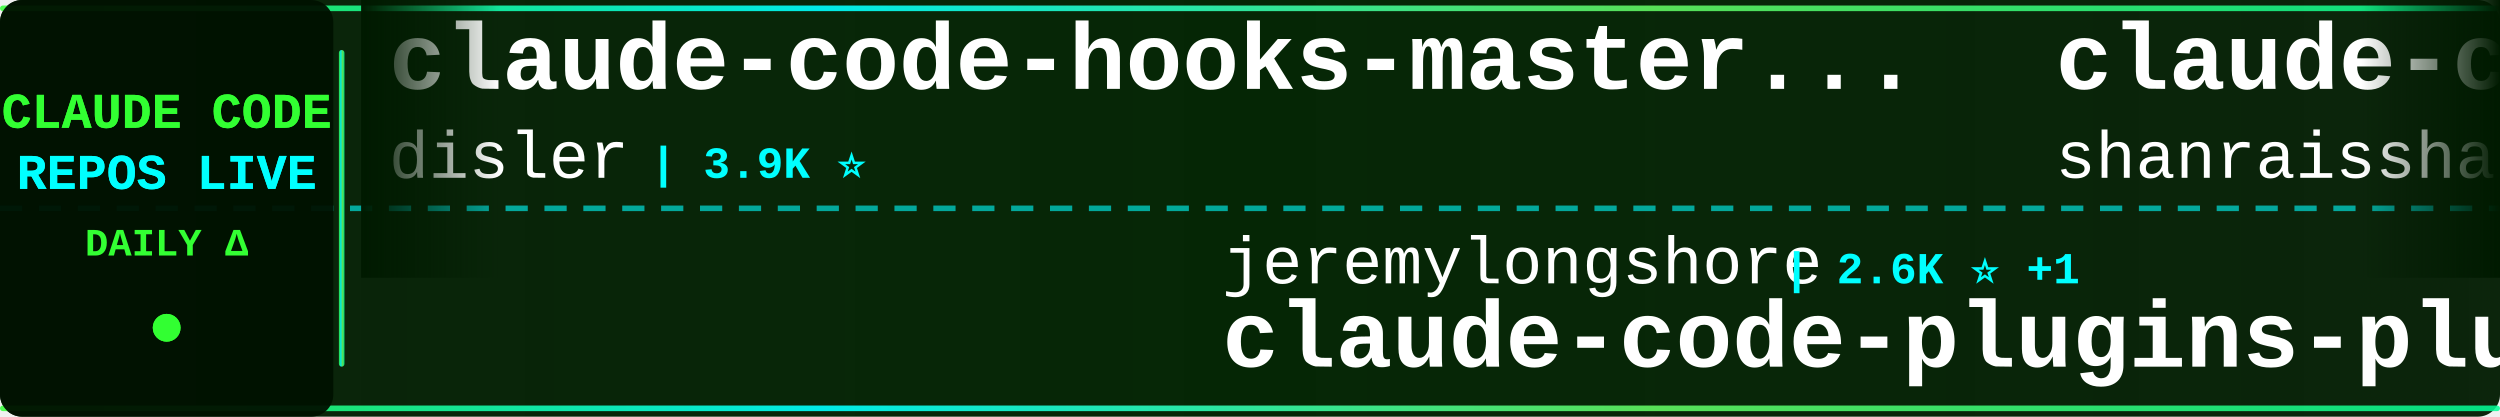
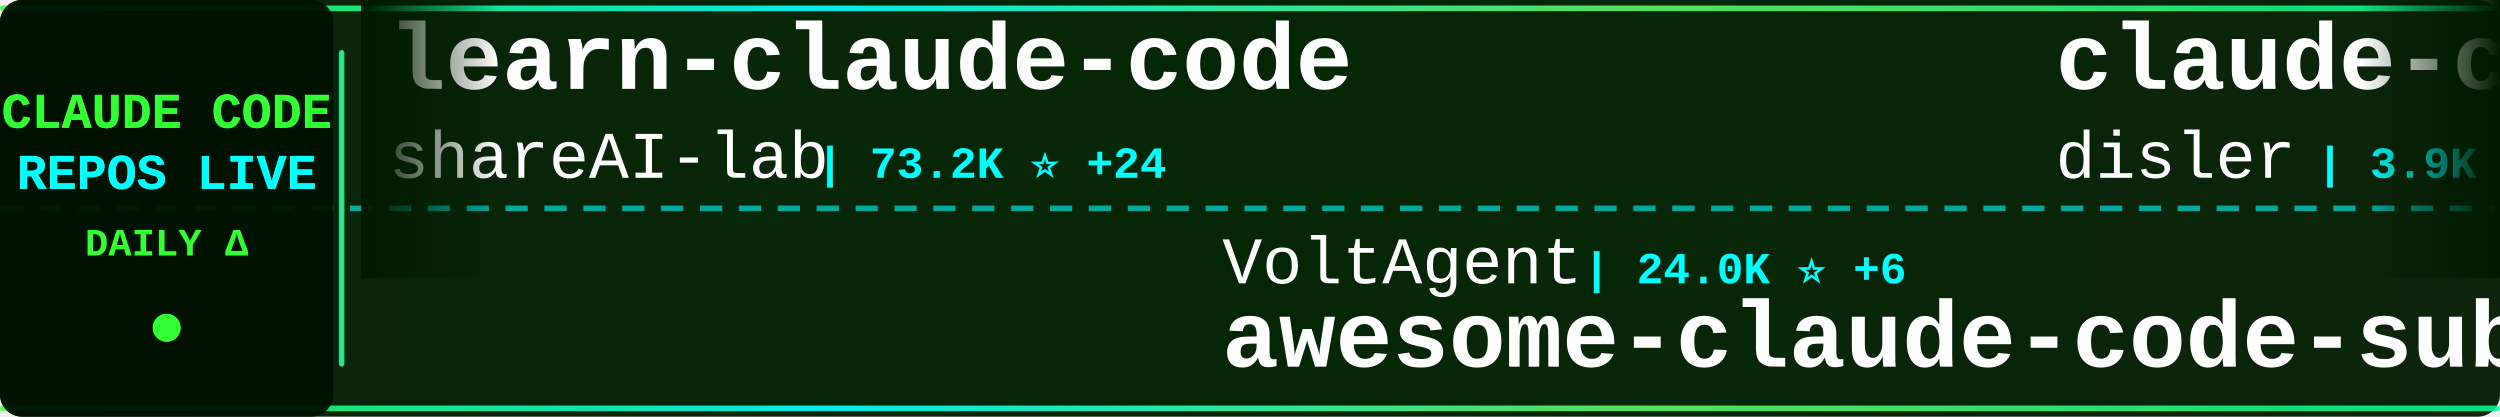
<svg xmlns="http://www.w3.org/2000/svg" width="900" height="150">
  <defs>
    <linearGradient id="tickerBg" x1="0%" y1="0%" x2="100%" y2="0%">
      <stop offset="0%" style="stop-color:#001a00;stop-opacity:0.95" />
      <stop offset="50%" style="stop-color:#002200;stop-opacity:0.98" />
      <stop offset="100%" style="stop-color:#001a00;stop-opacity:0.95" />
    </linearGradient>
    <linearGradient id="borderGrad" x1="0%" y1="0%" x2="100%" y2="0%">
      <stop offset="0%" style="stop-color:#33ff33;stop-opacity:0.85">
        <animate attributeName="stop-opacity" values="0.85;1;0.85" dur="2s" repeatCount="indefinite" />
      </stop>
      <stop offset="33%" style="stop-color:#00ffff;stop-opacity:0.9">
        <animate attributeName="stop-opacity" values="0.9;1;0.9" dur="2.2s" repeatCount="indefinite" />
      </stop>
      <stop offset="66%" style="stop-color:#66ff66;stop-opacity:0.85">
        <animate attributeName="stop-opacity" values="0.85;1;0.85" dur="1.8s" repeatCount="indefinite" />
      </stop>
      <stop offset="100%" style="stop-color:#00ff99;stop-opacity:0.85">
        <animate attributeName="stop-opacity" values="0.85;1;0.85" dur="2s" repeatCount="indefinite" />
      </stop>
    </linearGradient>
    <filter id="textGlow">
      <feGaussianBlur stdDeviation="0.1" result="coloredBlur" />
      <feMerge>
        <feMergeNode in="coloredBlur" />
        <feMergeNode in="SourceGraphic" />
      </feMerge>
    </filter>
    <filter id="metricGlow">
      <feGaussianBlur stdDeviation="0.2" result="coloredBlur" />
      <feMerge>
        <feMergeNode in="coloredBlur" />
        <feMergeNode in="SourceGraphic" />
      </feMerge>
    </filter>
    <linearGradient id="leftFade" x1="0%" y1="0%" x2="100%" y2="0%">
      <stop offset="0%" style="stop-color:#001a00;stop-opacity:1" />
      <stop offset="100%" style="stop-color:#001a00;stop-opacity:0" />
    </linearGradient>
    <linearGradient id="rightFade" x1="0%" y1="0%" x2="100%" y2="0%">
      <stop offset="0%" style="stop-color:#001a00;stop-opacity:0" />
      <stop offset="100%" style="stop-color:#001a00;stop-opacity:1" />
    </linearGradient>
  </defs>
  <rect width="900" height="150" fill="url(#tickerBg)" rx="8" />
  <rect x="0" y="2" width="900" height="2" fill="url(#borderGrad)" rx="1" />
  <rect x="0" y="146" width="900" height="2" fill="url(#borderGrad)" rx="1" />
  <line x1="0" y1="75" x2="900" y2="75" stroke="#00ffff" stroke-width="2" stroke-dasharray="8 6" opacity="0.6" />
  <rect x="0" y="0" width="120" height="150" fill="#001100" opacity="0.95" rx="8" />
  <text x="60" y="46" font-family="'Courier New', monospace" font-size="18" font-weight="bold" fill="#33ff33" text-anchor="middle" filter="url(#textGlow)">
    CLAUDE CODE
  </text>
  <text x="60" y="68" font-family="'Courier New', monospace" font-size="18" font-weight="bold" fill="#00ffff" text-anchor="middle" filter="url(#textGlow)">
    REPOS LIVE
  </text>
  <text x="60" y="92" font-family="'Courier New', monospace" font-size="14" font-weight="bold" fill="#33ff33" text-anchor="middle">
    DAILY Δ
  </text>
  <circle cx="60" cy="118" r="5" fill="#33ff33" filter="url(#metricGlow)">
    <animate attributeName="r" values="4;6;4" dur="1.5s" repeatCount="indefinite" />
    <animate attributeName="opacity" values="0.6;1;0.6" dur="1.5s" repeatCount="indefinite" />
  </circle>
  <rect x="122" y="18" width="2" height="114" fill="url(#borderGrad)" rx="1" />
  <clipPath id="tickerClip">
    <rect x="130" y="0" width="770" height="150" />
  </clipPath>
  <g clip-path="url(#tickerClip)">
    <g id="tickerItems">
      <animateTransform attributeName="transform" attributeType="XML" type="translate" from="0 0" to="-3000 0" dur="54s" repeatCount="indefinite" />
      <g transform="translate(0, 0)">
+         <text x="140" y="32" font-family="'Courier New', monospace" font-size="34" font-weight="bold" fill="#ffffff">learn-claude-code</text>
+         <text x="140" y="64" font-family="'Courier New', monospace" font-size="24" font-weight="normal" fill="#ffffff" opacity="1.0">shareAI-lab</text>
+         <text x="294" y="64" font-family="'Courier New', monospace" font-size="16" font-weight="bold" fill="#00ffff"> | 73.2K ⭐ +24</text>
+       </g>
+       <g transform="translate(300, 0)">
+         <text x="140" y="102" font-family="'Courier New', monospace" font-size="24" font-weight="normal" fill="#ffffff" opacity="1.0">VoltAgent</text>
+         <text x="270" y="102" font-family="'Courier New', monospace" font-size="16" font-weight="bold" fill="#00ffff"> | 24.0K ⭐ +6</text>
+         <text x="140" y="132" font-family="'Courier New', monospace" font-size="34" font-weight="bold" fill="#ffffff">awesome-claude-code-suba...</text>
+       </g>
+       <g transform="translate(600, 0)">
        <text x="140" y="32" font-family="'Courier New', monospace" font-size="34" font-weight="bold" fill="#ffffff">claude-code-hooks-master...</text>
        <text x="140" y="64" font-family="'Courier New', monospace" font-size="24" font-weight="normal" fill="#ffffff" opacity="1.0">disler</text>
        <text x="234" y="64" font-family="'Courier New', monospace" font-size="16" font-weight="bold" fill="#00ffff"> | 3.9K ⭐</text>
      </g>
-       <g transform="translate(300, 0)">
+       <g transform="translate(900, 0)">
+         <text x="140" y="102" font-family="'Courier New', monospace" font-size="24" font-weight="normal" fill="#ffffff" opacity="1.0">fuergaosi233</text>
+         <text x="306" y="102" font-family="'Courier New', monospace" font-size="16" font-weight="bold" fill="#00ffff"> | 2.8K ⭐</text>
+         <text x="140" y="132" font-family="'Courier New', monospace" font-size="34" font-weight="bold" fill="#ffffff">claude-code-proxy</text>
+       </g>
+       <g transform="translate(1200, 0)">
+         <text x="140" y="32" font-family="'Courier New', monospace" font-size="34" font-weight="bold" fill="#ffffff">claude-code-video-toolki...</text>
+         <text x="140" y="64" font-family="'Courier New', monospace" font-size="24" font-weight="normal" fill="#ffffff" opacity="1.0">digitalsamba</text>
+         <text x="306" y="64" font-family="'Courier New', monospace" font-size="16" font-weight="bold" fill="#00ffff"> | 1.9K ⭐ +1</text>
+       </g>
+       <g transform="translate(1500, 0)">
+         <text x="140" y="102" font-family="'Courier New', monospace" font-size="24" font-weight="normal" fill="#ffffff" opacity="1.0">huangjia2019</text>
+         <text x="306" y="102" font-family="'Courier New', monospace" font-size="16" font-weight="bold" fill="#00ffff"> | 1.0K ⭐</text>
+         <text x="140" y="132" font-family="'Courier New', monospace" font-size="34" font-weight="bold" fill="#ffffff">claude-code-engineering</text>
+       </g>
+       <g transform="translate(1800, 0)">
+         <text x="140" y="32" font-family="'Courier New', monospace" font-size="34" font-weight="bold" fill="#ffffff">claude-code-harness</text>
+         <text x="140" y="64" font-family="'Courier New', monospace" font-size="24" font-weight="normal" fill="#ffffff" opacity="1.0">Chachamaru127</text>
+         <text x="318" y="64" font-family="'Courier New', monospace" font-size="16" font-weight="bold" fill="#00ffff"> | 3.0K ⭐ +1</text>
+       </g>
+       <g transform="translate(2100, 0)">
        <text x="140" y="102" font-family="'Courier New', monospace" font-size="24" font-weight="normal" fill="#ffffff" opacity="1.0">jeremylongshore</text>
-         <text x="342" y="102" font-family="'Courier New', monospace" font-size="16" font-weight="bold" fill="#00ffff"> | 2.6K ⭐ +1</text>
+         <text x="342" y="102" font-family="'Courier New', monospace" font-size="16" font-weight="bold" fill="#00ffff"> | 2.6K ⭐</text>
        <text x="140" y="132" font-family="'Courier New', monospace" font-size="34" font-weight="bold" fill="#ffffff">claude-code-plugins-plus...</text>
      </g>
-       <g transform="translate(600, 0)">
-         <text x="140" y="32" font-family="'Courier New', monospace" font-size="34" font-weight="bold" fill="#ffffff">claude-code-best-practic...</text>
-         <text x="140" y="64" font-family="'Courier New', monospace" font-size="24" font-weight="normal" fill="#ffffff" opacity="1.0">shanraisshan</text>
-         <text x="306" y="64" font-family="'Courier New', monospace" font-size="16" font-weight="bold" fill="#00ffff"> | 64.0K ⭐ +8</text>
-       </g>
-       <g transform="translate(900, 0)">
-         <text x="140" y="102" font-family="'Courier New', monospace" font-size="24" font-weight="normal" fill="#ffffff" opacity="1.0">asgeirtj</text>
-         <text x="258" y="102" font-family="'Courier New', monospace" font-size="16" font-weight="bold" fill="#00ffff"> | 62.3K ⭐ +15</text>
-         <text x="140" y="132" font-family="'Courier New', monospace" font-size="34" font-weight="bold" fill="#ffffff">system_prompts_leaks</text>
-       </g>
-       <g transform="translate(1200, 0)">
-         <text x="140" y="32" font-family="'Courier New', monospace" font-size="34" font-weight="bold" fill="#ffffff">Claude-Code-Game-Studios</text>
-         <text x="140" y="64" font-family="'Courier New', monospace" font-size="24" font-weight="normal" fill="#ffffff" opacity="1.0">Donchitos</text>
-         <text x="270" y="64" font-family="'Courier New', monospace" font-size="16" font-weight="bold" fill="#00ffff"> | 23.6K ⭐ +8</text>
-       </g>
-       <g transform="translate(1500, 0)">
-         <text x="140" y="102" font-family="'Courier New', monospace" font-size="24" font-weight="normal" fill="#ffffff" opacity="1.0">anthropics</text>
-         <text x="282" y="102" font-family="'Courier New', monospace" font-size="16" font-weight="bold" fill="#00ffff"> | 5.7K ⭐</text>
-         <text x="140" y="132" font-family="'Courier New', monospace" font-size="34" font-weight="bold" fill="#ffffff">claude-code-security-rev...</text>
-       </g>
-       <g transform="translate(1800, 0)">
-         <text x="140" y="32" font-family="'Courier New', monospace" font-size="34" font-weight="bold" fill="#ffffff">claude-code-base-action</text>
-         <text x="140" y="64" font-family="'Courier New', monospace" font-size="24" font-weight="normal" fill="#ffffff" opacity="1.0">anthropics</text>
-         <text x="282" y="64" font-family="'Courier New', monospace" font-size="16" font-weight="bold" fill="#00ffff"> | 934 ⭐ +1</text>
-       </g>
-       <g transform="translate(2100, 0)">
-         <text x="140" y="102" font-family="'Courier New', monospace" font-size="24" font-weight="normal" fill="#ffffff" opacity="1.0">shareAI-lab</text>
-         <text x="294" y="102" font-family="'Courier New', monospace" font-size="16" font-weight="bold" fill="#00ffff"> | 73.2K ⭐ +17</text>
-         <text x="140" y="132" font-family="'Courier New', monospace" font-size="34" font-weight="bold" fill="#ffffff">learn-claude-code</text>
-       </g>
      <g transform="translate(2400, 0)">
-         <text x="140" y="32" font-family="'Courier New', monospace" font-size="34" font-weight="bold" fill="#ffffff">claude-code-source-code</text>
-         <text x="140" y="64" font-family="'Courier New', monospace" font-size="24" font-weight="normal" fill="#ffffff" opacity="1.0">777genius</text>
-         <text x="270" y="64" font-family="'Courier New', monospace" font-size="16" font-weight="bold" fill="#00ffff"> | 924 ⭐</text>
+         <text x="140" y="32" font-family="'Courier New', monospace" font-size="34" font-weight="bold" fill="#ffffff">claude-code-spec-workflo...</text>
+         <text x="140" y="64" font-family="'Courier New', monospace" font-size="24" font-weight="normal" fill="#ffffff" opacity="1.0">Pimzino</text>
+         <text x="246" y="64" font-family="'Courier New', monospace" font-size="16" font-weight="bold" fill="#00ffff"> | 3.8K ⭐</text>
      </g>
      <g transform="translate(2700, 0)">
-         <text x="140" y="102" font-family="'Courier New', monospace" font-size="24" font-weight="normal" fill="#ffffff" opacity="1.0">musistudio</text>
-         <text x="282" y="102" font-family="'Courier New', monospace" font-size="16" font-weight="bold" fill="#00ffff"> | 36.4K ⭐ +3</text>
-         <text x="140" y="132" font-family="'Courier New', monospace" font-size="34" font-weight="bold" fill="#ffffff">claude-code-router</text>
+         <text x="140" y="102" font-family="'Courier New', monospace" font-size="24" font-weight="normal" fill="#ffffff" opacity="1.0">Donchitos</text>
+         <text x="270" y="102" font-family="'Courier New', monospace" font-size="16" font-weight="bold" fill="#00ffff"> | 23.6K ⭐ +3</text>
+         <text x="140" y="132" font-family="'Courier New', monospace" font-size="34" font-weight="bold" fill="#ffffff">Claude-Code-Game-Studios</text>
      </g>
      <g transform="translate(3000, 0)">
+         <text x="140" y="32" font-family="'Courier New', monospace" font-size="34" font-weight="bold" fill="#ffffff">learn-claude-code</text>
+         <text x="140" y="64" font-family="'Courier New', monospace" font-size="24" font-weight="normal" fill="#ffffff" opacity="1.0">shareAI-lab</text>
+         <text x="294" y="64" font-family="'Courier New', monospace" font-size="16" font-weight="bold" fill="#00ffff"> | 73.2K ⭐ +24</text>
+       </g>
+       <g transform="translate(3300, 0)">
+         <text x="140" y="102" font-family="'Courier New', monospace" font-size="24" font-weight="normal" fill="#ffffff" opacity="1.0">VoltAgent</text>
+         <text x="270" y="102" font-family="'Courier New', monospace" font-size="16" font-weight="bold" fill="#00ffff"> | 24.0K ⭐ +6</text>
+         <text x="140" y="132" font-family="'Courier New', monospace" font-size="34" font-weight="bold" fill="#ffffff">awesome-claude-code-suba...</text>
+       </g>
+       <g transform="translate(3600, 0)">
        <text x="140" y="32" font-family="'Courier New', monospace" font-size="34" font-weight="bold" fill="#ffffff">claude-code-hooks-master...</text>
        <text x="140" y="64" font-family="'Courier New', monospace" font-size="24" font-weight="normal" fill="#ffffff" opacity="1.0">disler</text>
        <text x="234" y="64" font-family="'Courier New', monospace" font-size="16" font-weight="bold" fill="#00ffff"> | 3.9K ⭐</text>
      </g>
-       <g transform="translate(3300, 0)">
-         <text x="140" y="102" font-family="'Courier New', monospace" font-size="24" font-weight="normal" fill="#ffffff" opacity="1.0">jeremylongshore</text>
-         <text x="342" y="102" font-family="'Courier New', monospace" font-size="16" font-weight="bold" fill="#00ffff"> | 2.6K ⭐ +1</text>
-         <text x="140" y="132" font-family="'Courier New', monospace" font-size="34" font-weight="bold" fill="#ffffff">claude-code-plugins-plus...</text>
-       </g>
-       <g transform="translate(3600, 0)">
-         <text x="140" y="32" font-family="'Courier New', monospace" font-size="34" font-weight="bold" fill="#ffffff">claude-code-best-practic...</text>
-         <text x="140" y="64" font-family="'Courier New', monospace" font-size="24" font-weight="normal" fill="#ffffff" opacity="1.0">shanraisshan</text>
-         <text x="306" y="64" font-family="'Courier New', monospace" font-size="16" font-weight="bold" fill="#00ffff"> | 64.0K ⭐ +8</text>
-       </g>
      <g transform="translate(3900, 0)">
-         <text x="140" y="102" font-family="'Courier New', monospace" font-size="24" font-weight="normal" fill="#ffffff" opacity="1.0">asgeirtj</text>
-         <text x="258" y="102" font-family="'Courier New', monospace" font-size="16" font-weight="bold" fill="#00ffff"> | 62.3K ⭐ +15</text>
-         <text x="140" y="132" font-family="'Courier New', monospace" font-size="34" font-weight="bold" fill="#ffffff">system_prompts_leaks</text>
+         <text x="140" y="102" font-family="'Courier New', monospace" font-size="24" font-weight="normal" fill="#ffffff" opacity="1.0">fuergaosi233</text>
+         <text x="306" y="102" font-family="'Courier New', monospace" font-size="16" font-weight="bold" fill="#00ffff"> | 2.8K ⭐</text>
+         <text x="140" y="132" font-family="'Courier New', monospace" font-size="34" font-weight="bold" fill="#ffffff">claude-code-proxy</text>
      </g>
    </g>
  </g>
  <rect x="130" y="0" width="50" height="100" fill="url(#leftFade)" />
  <rect x="850" y="0" width="50" height="100" fill="url(#rightFade)" />
</svg>
